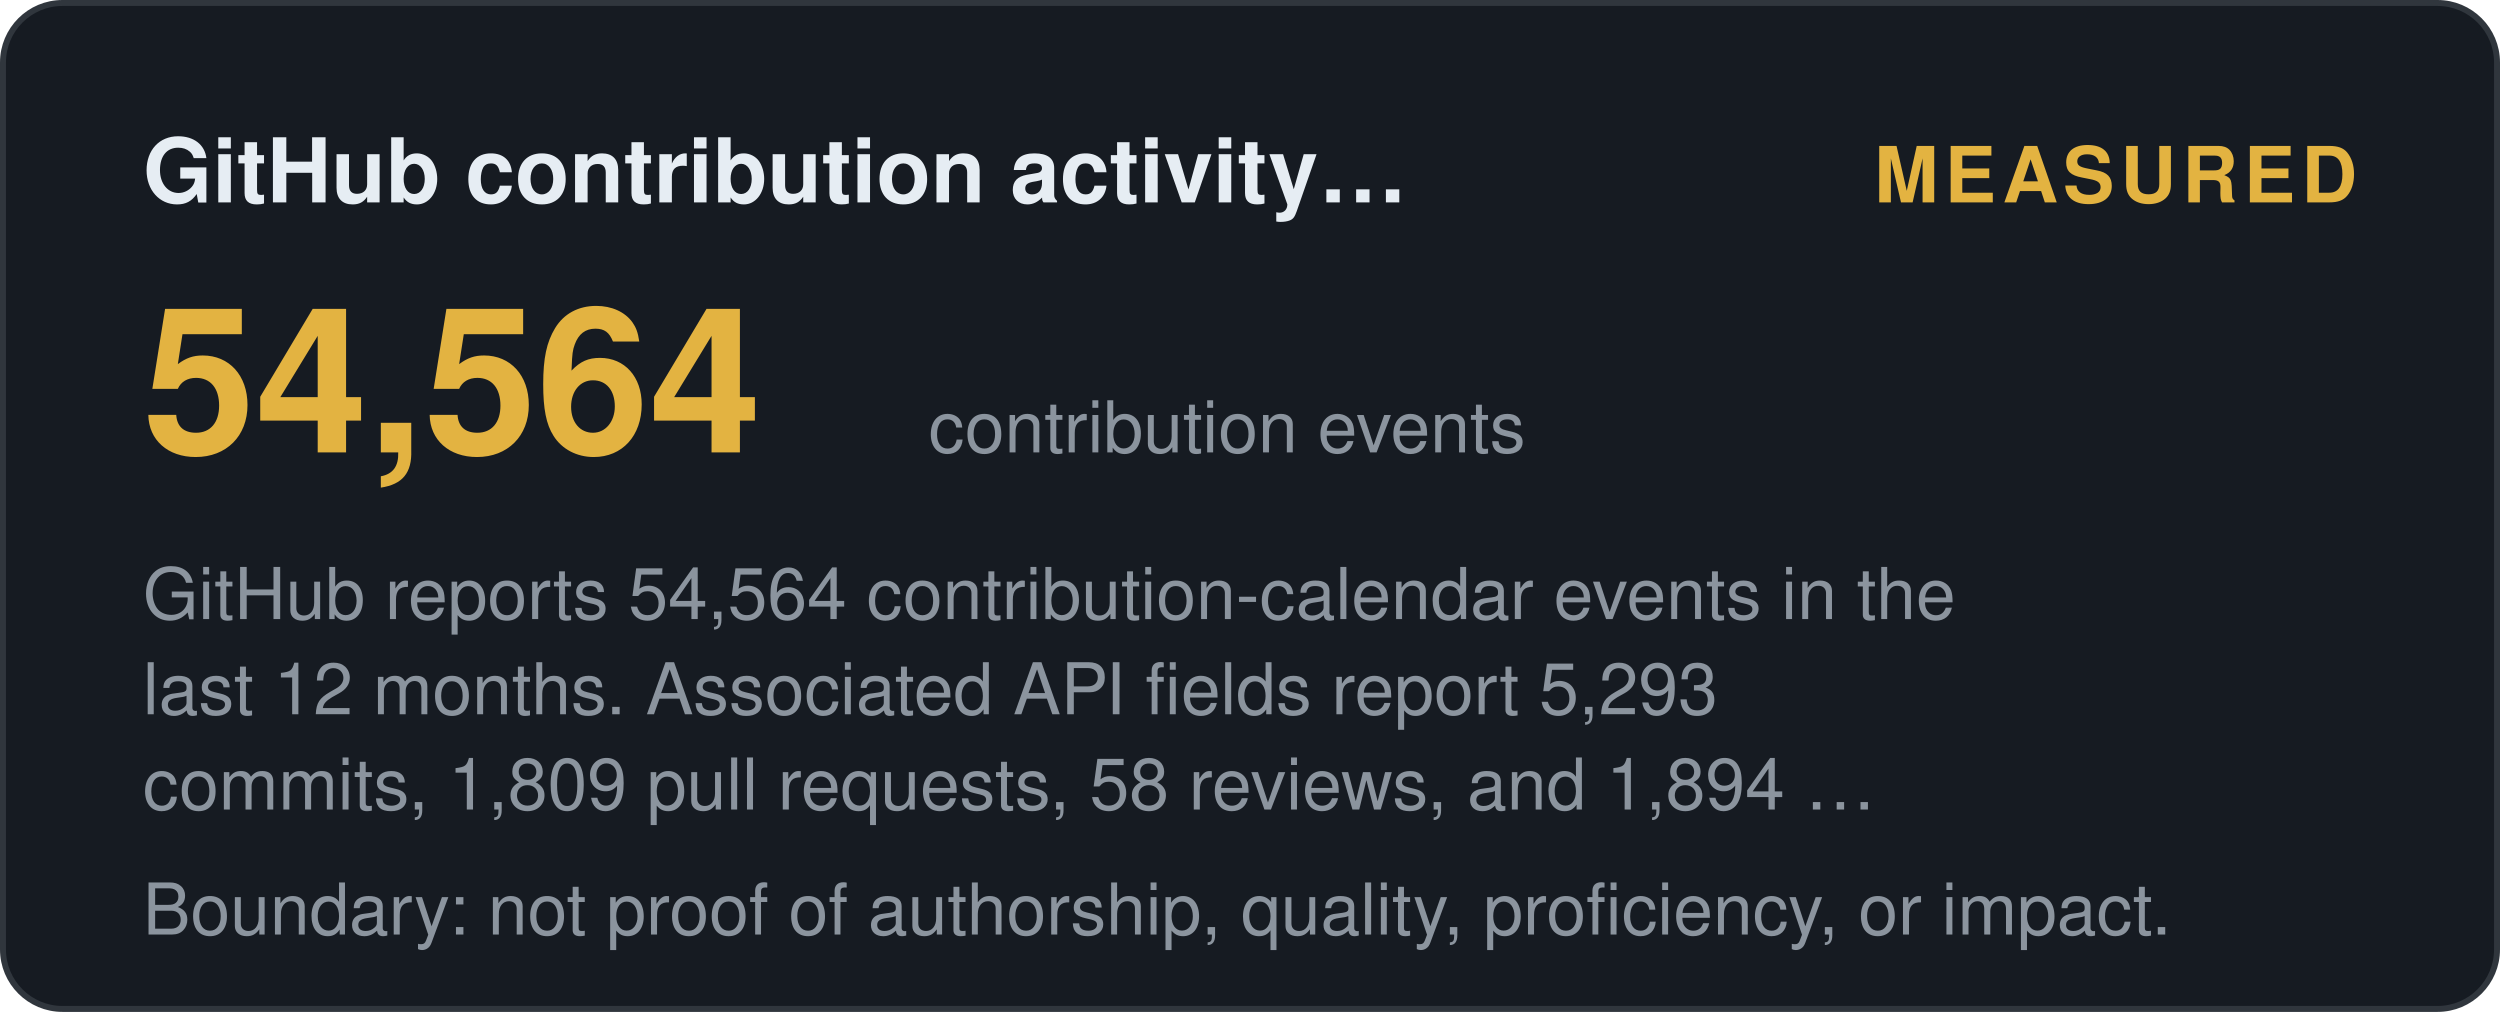
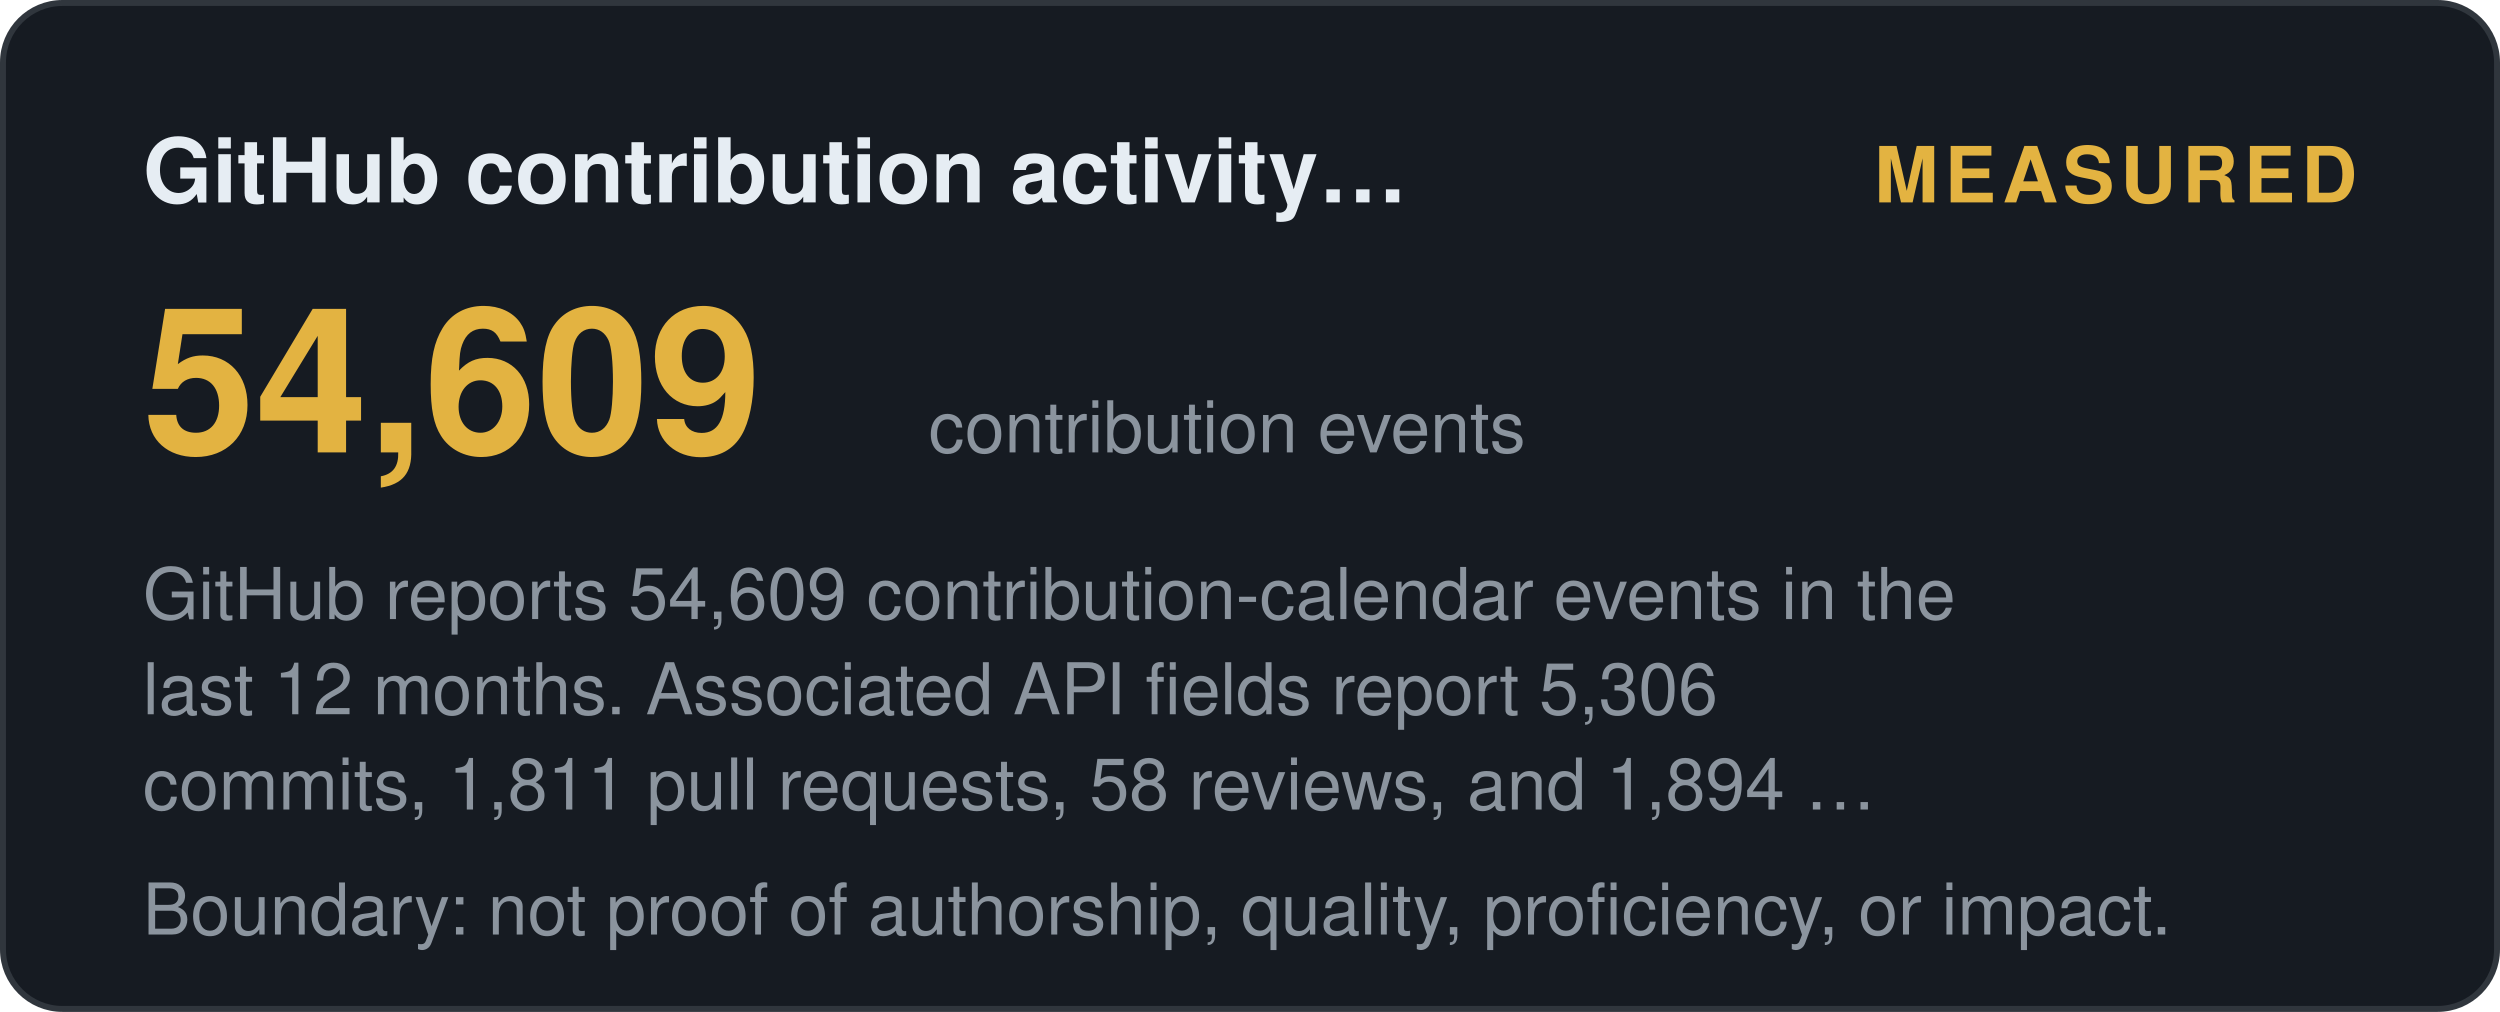
<svg xmlns="http://www.w3.org/2000/svg" width="420" height="170" viewBox="0 0 420 170" role="img" aria-label="GitHub contribution activity (12 months): measured">
  <style>
    .t { font: 600 15px 'Segoe UI', Helvetica, Arial, sans-serif; fill: #e6edf3; }
    .big { font: 700 34px 'Segoe UI', Helvetica, Arial, sans-serif; fill: #e3b341; }
    .status, .tier { font: 700 13px 'Segoe UI', Helvetica, Arial, sans-serif; letter-spacing: 1px; }
    .ev { font: 400 12px 'Segoe UI', Helvetica, Arial, sans-serif; fill: #8b949e; }
    .fade { opacity: 1; }
  </style>
  <defs>
    <linearGradient id="shL" x1="0%" y1="0%" x2="100%" y2="0%">
      <stop offset="0%" stop-color="#9e7b2a" />
      <stop offset="50%" stop-color="#e3b341">
        <animate attributeName="offset" values="0.2;0.8;0.2" dur="6s" repeatCount="indefinite" />
      </stop>
      <stop offset="100%" stop-color="#9e7b2a" />
    </linearGradient>
  </defs>
  <rect width="419" height="169" x="0.5" y="0.5" rx="10" fill="#161b22" stroke="#30363d" />
  <text class="t fade" x="24" y="34">GitHub contribution activity…</text>
  <text class="status fade d1" x="396" y="34" text-anchor="end" fill="#e3b341">MEASURED</text>
-   <text class="big fade d1" x="24" y="76">54,564</text>
+   <text class="big fade d1" x="24" y="76">54,609</text>
  <text class="ev fade d2" x="156" y="76">contribution events</text>
-   <text class="ev fade d2" x="24" y="104">GitHub reports 54,564 contribution-calendar events in the</text>
-   <text class="ev fade d3" x="24" y="120">last 12 months. Associated API fields report 5,293</text>
-   <text class="ev fade d4" x="24" y="136">commits, 1,809 pull requests, 58 reviews, and 1,894 …</text>
+   <text class="ev fade d2" x="24" y="104">GitHub reports 54,609 contribution-calendar events in the</text>
+   <text class="ev fade d3" x="24" y="120">last 12 months. Associated API fields report 5,306</text>
+   <text class="ev fade d4" x="24" y="136">commits, 1,811 pull requests, 58 reviews, and 1,894 …</text>
  <text class="ev fade d4" x="24" y="157">Boundary: not proof of authorship, quality, proficiency, or impact.</text>
</svg>
